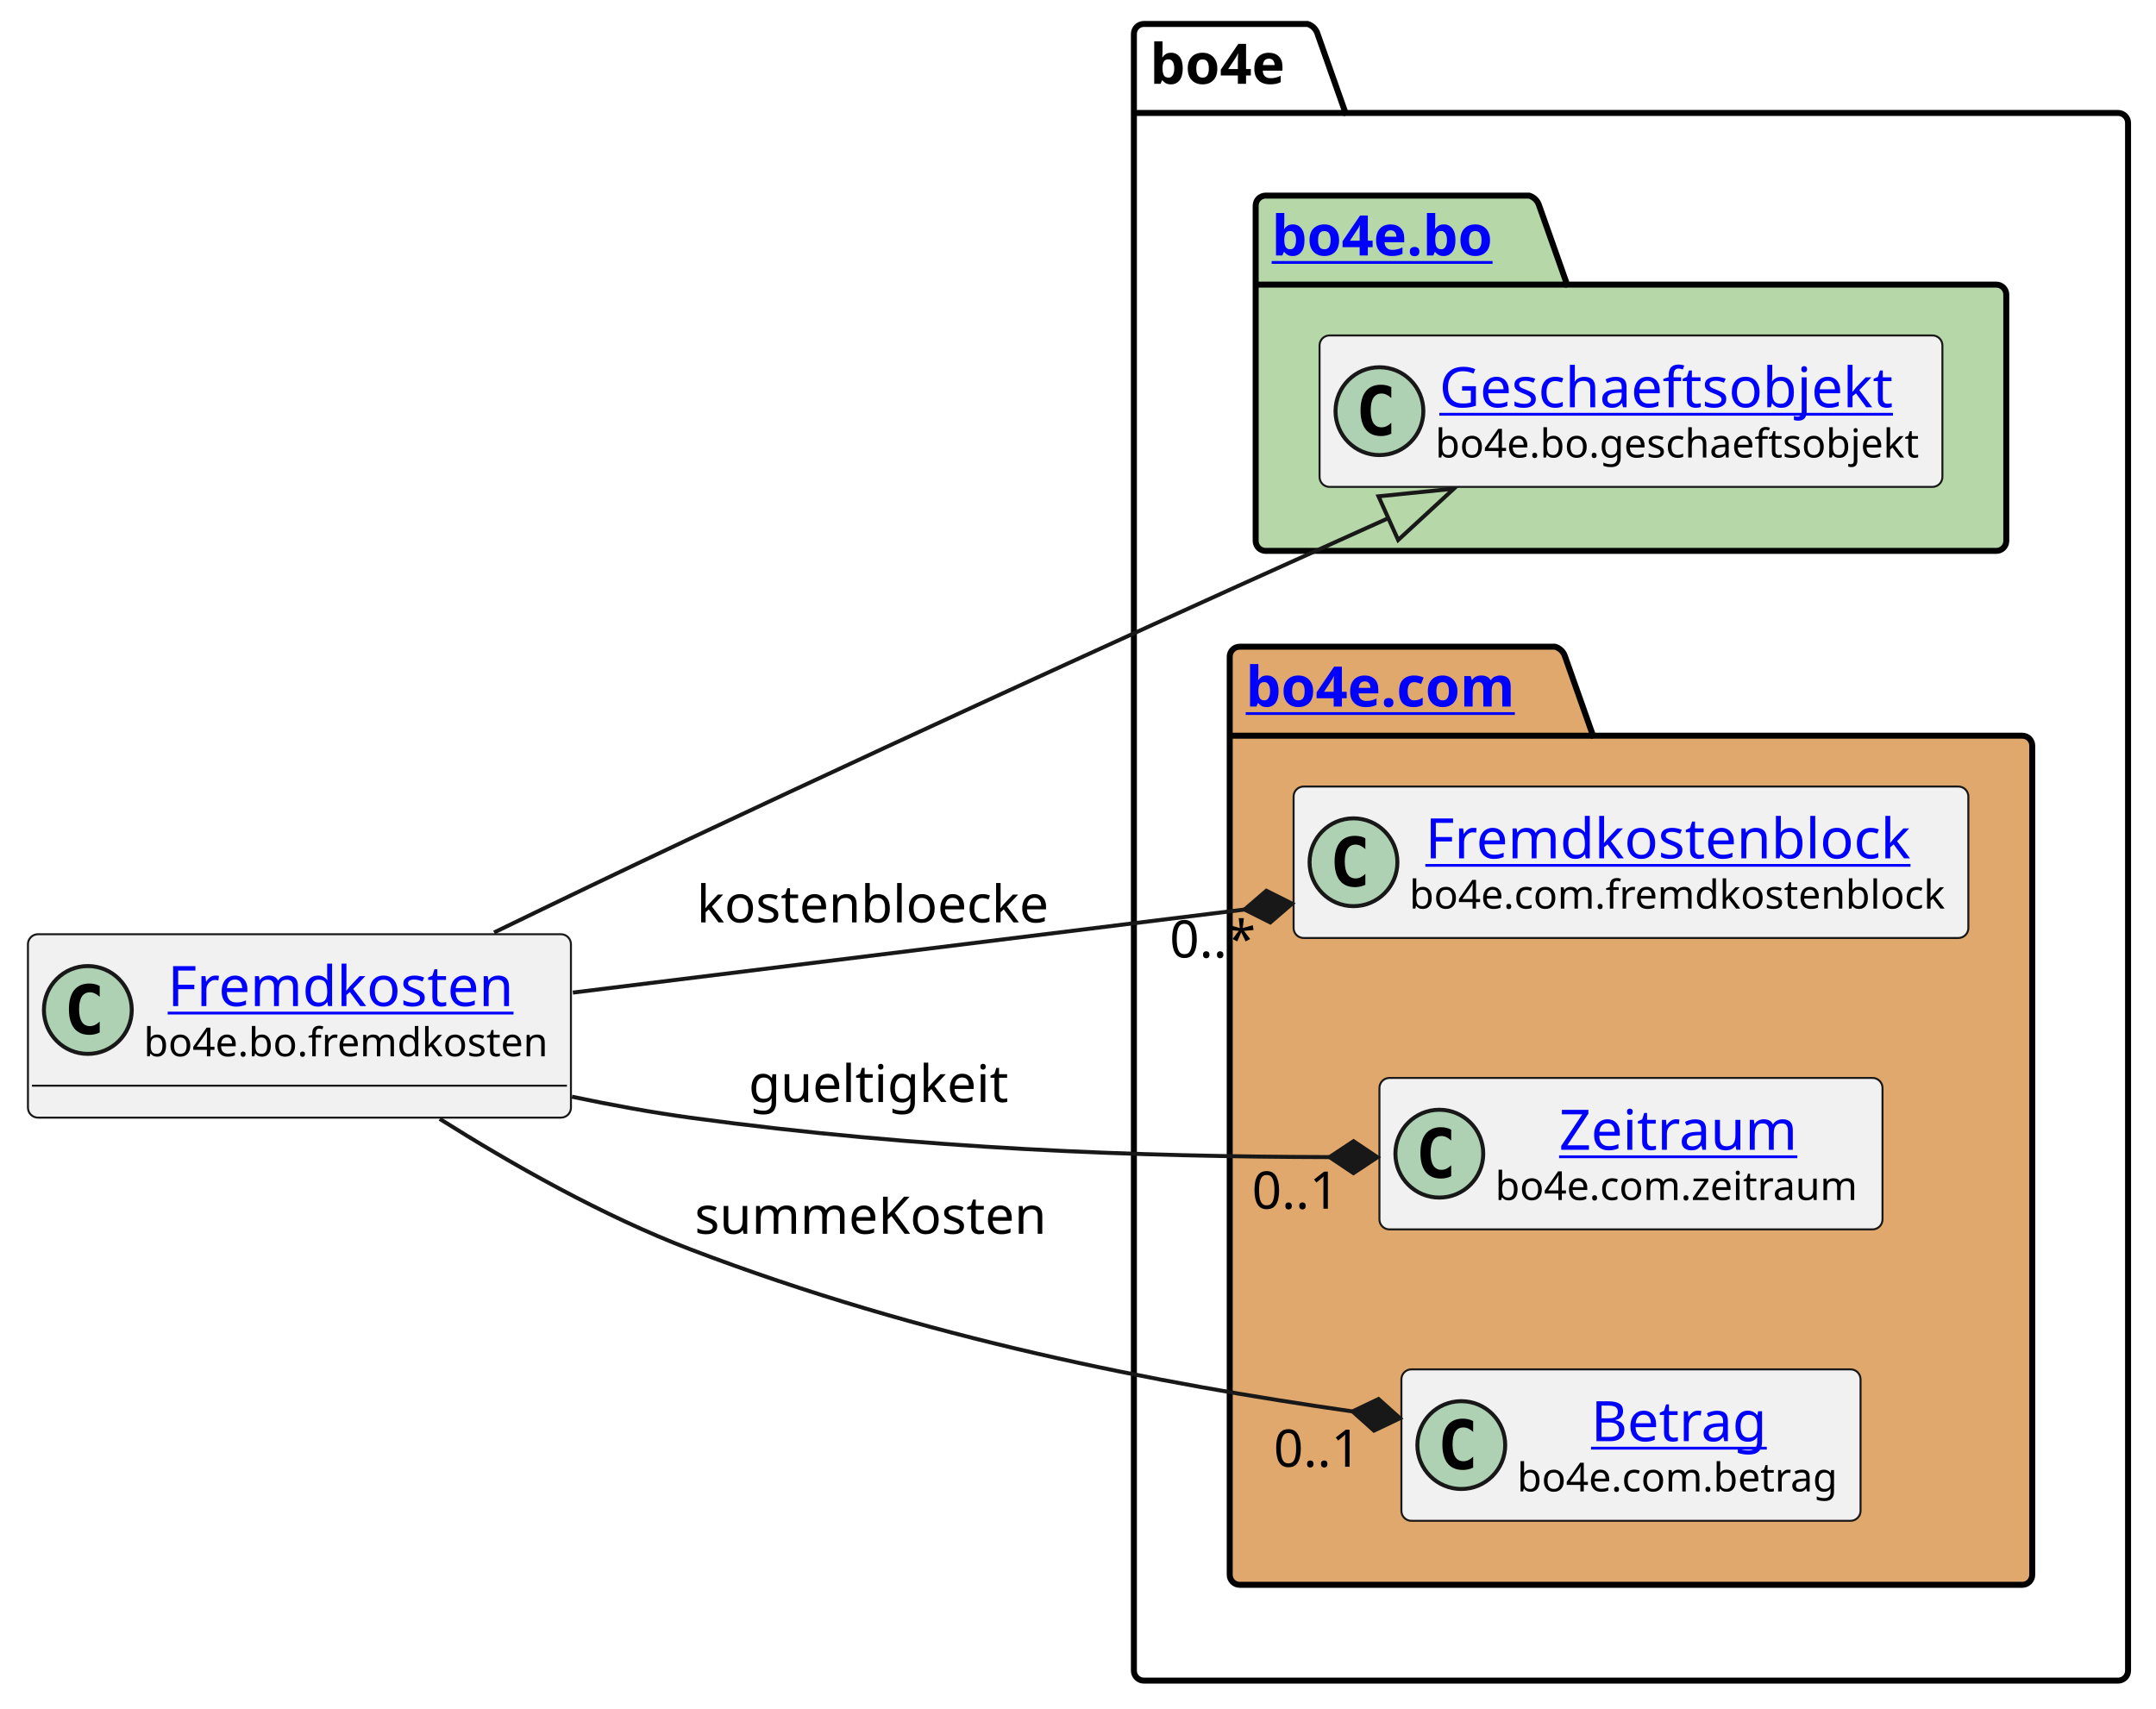
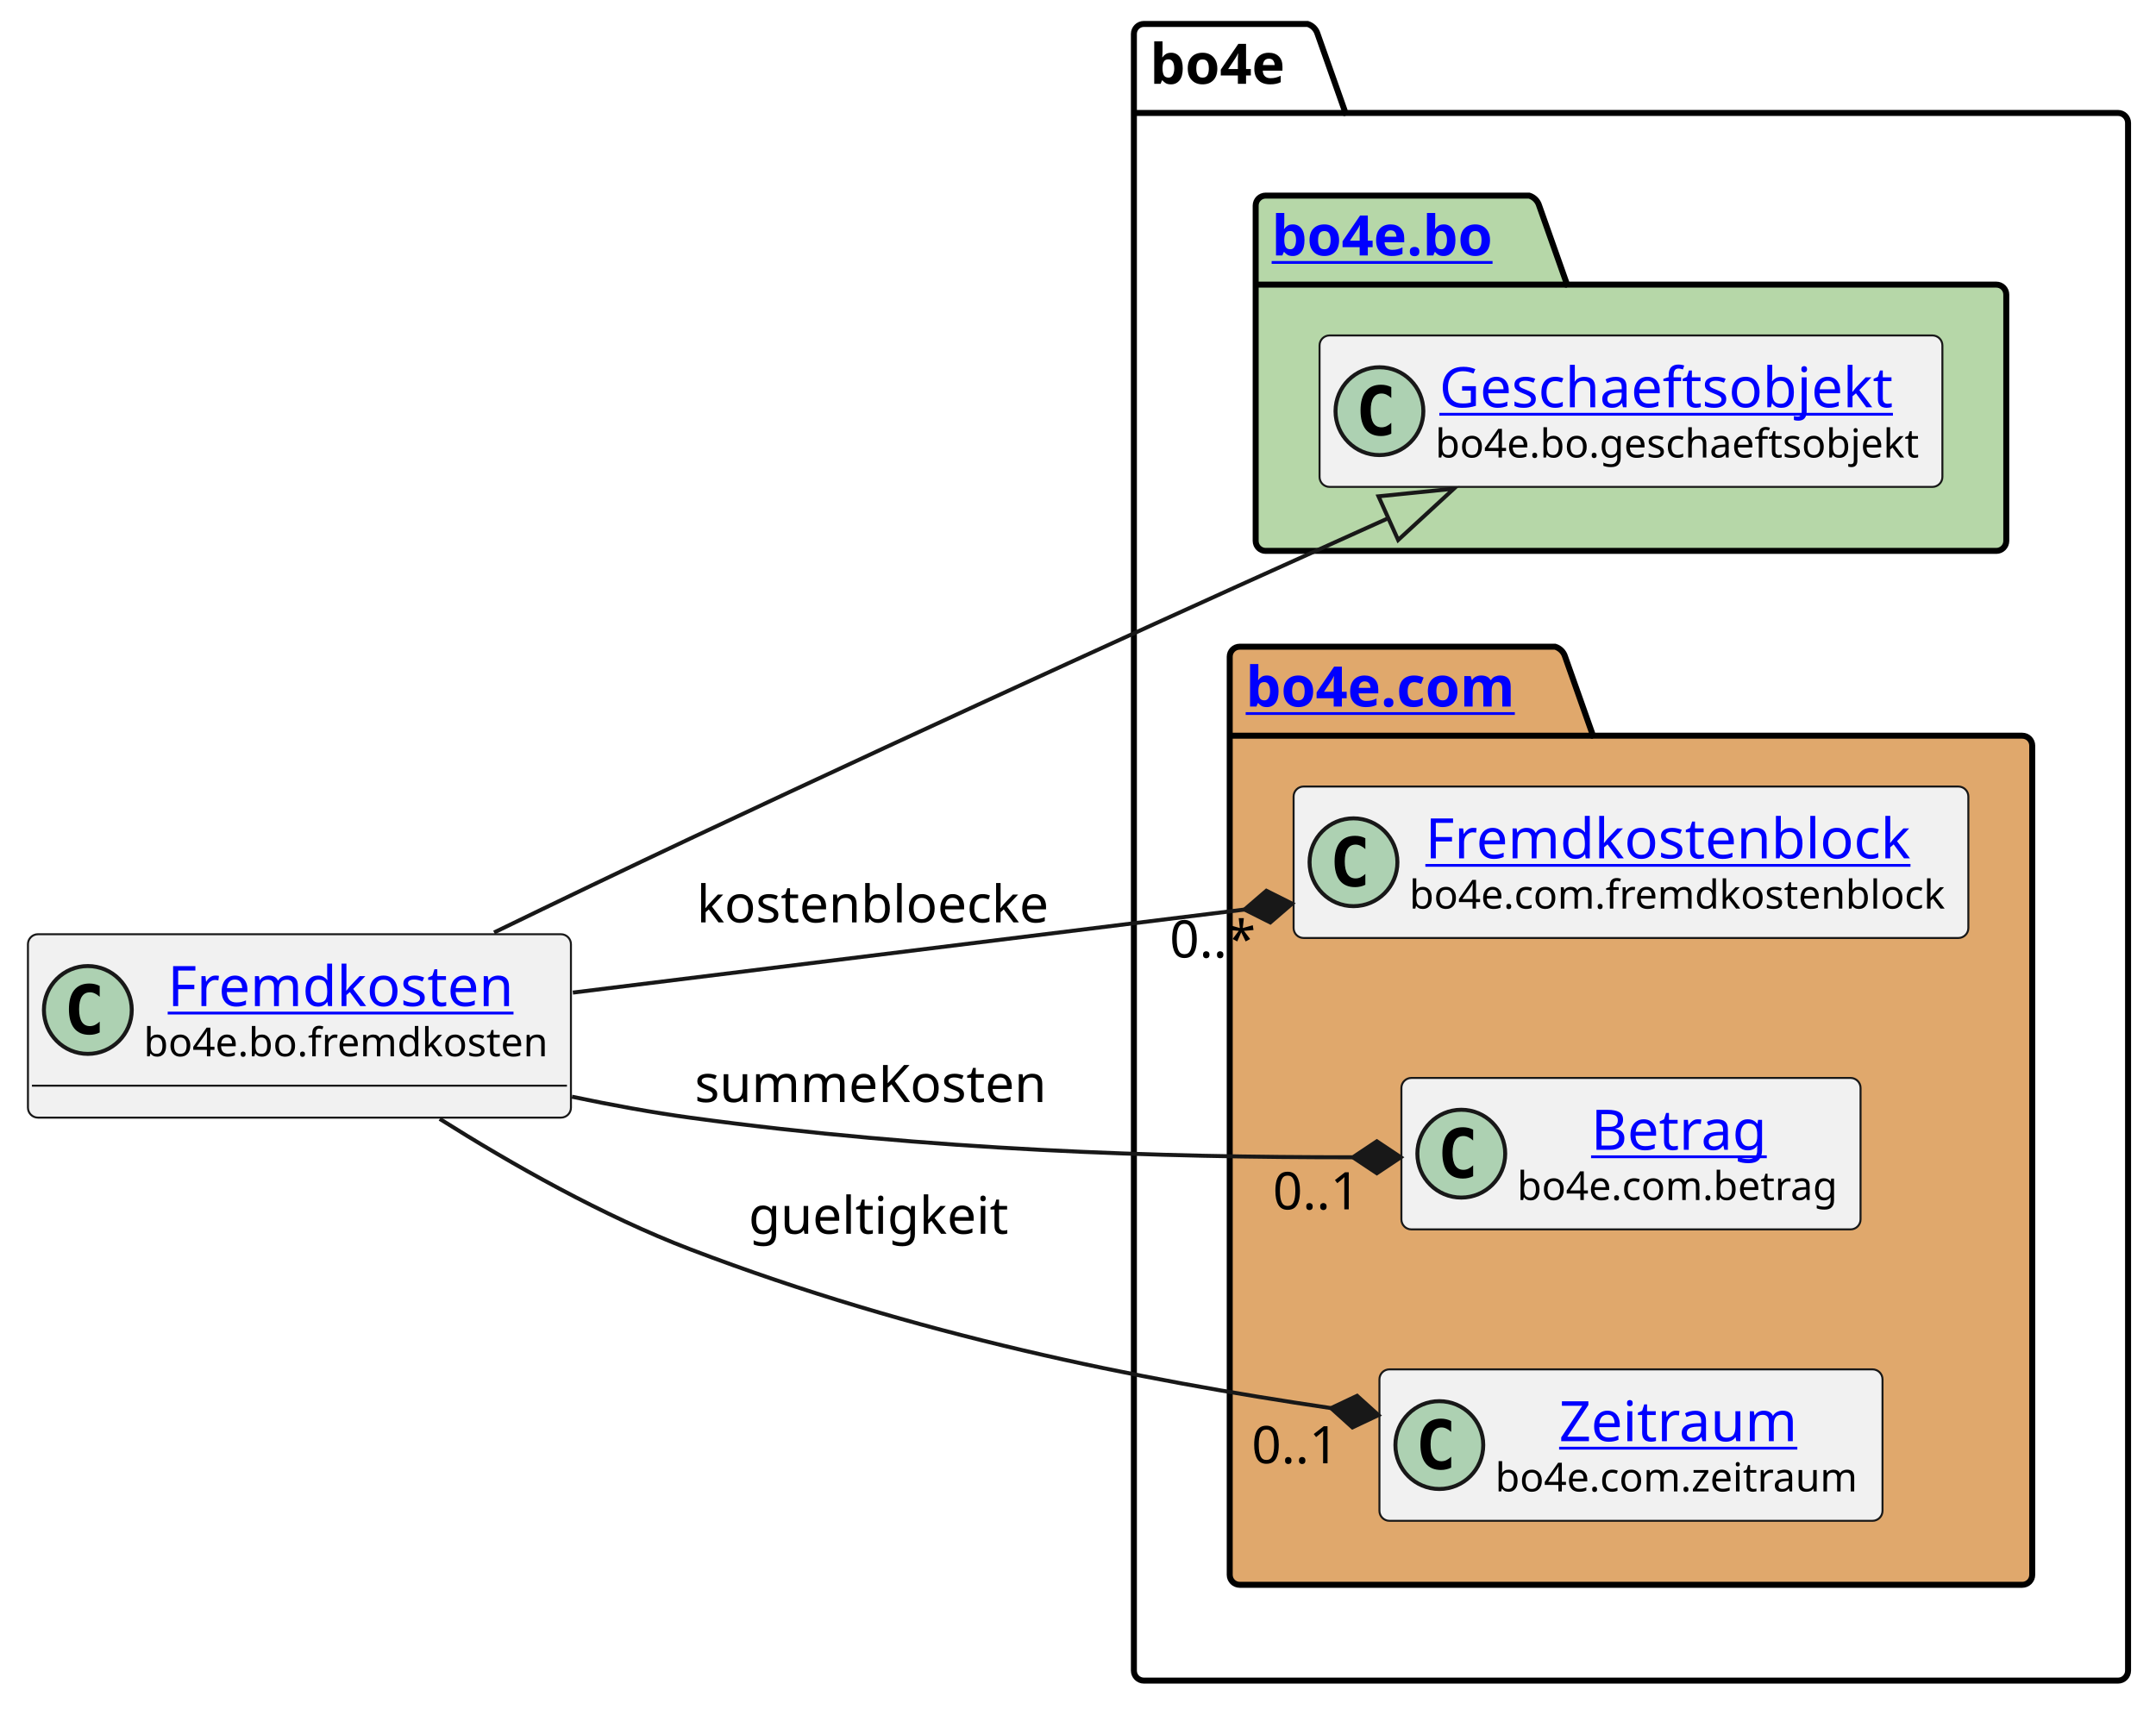
<svg xmlns="http://www.w3.org/2000/svg" xmlns:xlink="http://www.w3.org/1999/xlink" contentStyleType="text/css" height="428px" preserveAspectRatio="none" style="width:540px;height:428px;background:#FFFFFF;" version="1.1" viewBox="0 0 540 428" width="540px" zoomAndPan="magnify">
  <defs />
  <g>
    <g id="cluster_bo4e">
      <path d="M286.5,6 L327.5,6 A3.75,3.75 0 0 1 330,8.5 L337,28.297 L530.5,28.297 A2.5,2.5 0 0 1 533,30.797 L533,418.5 A2.5,2.5 0 0 1 530.5,421 L286.5,421 A2.5,2.5 0 0 1 284,418.5 L284,8.5 A2.5,2.5 0 0 1 286.5,6 " fill="none" style="stroke:#000000;stroke-width:1.5;" />
      <line style="stroke:#000000;stroke-width:1.5;" x1="284" x2="337" y1="28.297" y2="28.297" />
      <text fill="#000000" font-family="sans-serif" font-size="14" font-weight="bold" lengthAdjust="spacing" textLength="40" x="288" y="20.995">bo4e</text>
    </g>
    <g id="cluster_bo">
      <path d="M317,49 L383,49 A3.75,3.75 0 0 1 385.5,51.5 L392.5,71.297 L500,71.297 A2.5,2.5 0 0 1 502.5,73.797 L502.5,135.5 A2.5,2.5 0 0 1 500,138 L317,138 A2.5,2.5 0 0 1 314.5,135.5 L314.5,51.5 A2.5,2.5 0 0 1 317,49 " fill="#B6D7A8" style="stroke:#000000;stroke-width:1.5;" />
      <line style="stroke:#000000;stroke-width:1.5;" x1="314.5" x2="392.5" y1="71.297" y2="71.297" />
      <a href="https://bo4e.github.io/BO4E-python/latest/api/bo4e.bo.html" target="_top" title="https://bo4e.github.io/BO4E-python/latest/api/bo4e.bo.html" xlink:actuate="onRequest" xlink:href="https://bo4e.github.io/BO4E-python/latest/api/bo4e.bo.html" xlink:show="new" xlink:title="https://bo4e.github.io/BO4E-python/latest/api/bo4e.bo.html" xlink:type="simple">
        <text fill="#0000FF" font-family="sans-serif" font-size="14" font-weight="bold" lengthAdjust="spacing" text-decoration="underline" textLength="65" x="318.5" y="63.995">bo4e.bo</text>
      </a>
    </g>
    <g id="cluster_com">
      <path d="M310.5,162 L389.5,162 A3.75,3.75 0 0 1 392,164.5 L399,184.297 L506.5,184.297 A2.5,2.5 0 0 1 509,186.797 L509,394.5 A2.5,2.5 0 0 1 506.5,397 L310.5,397 A2.5,2.5 0 0 1 308,394.5 L308,164.5 A2.5,2.5 0 0 1 310.5,162 " fill="#E0A86C" style="stroke:#000000;stroke-width:1.5;" />
      <line style="stroke:#000000;stroke-width:1.5;" x1="308" x2="399" y1="184.297" y2="184.297" />
      <a href="https://bo4e.github.io/BO4E-python/latest/api/bo4e.com.html" target="_top" title="https://bo4e.github.io/BO4E-python/latest/api/bo4e.com.html" xlink:actuate="onRequest" xlink:href="https://bo4e.github.io/BO4E-python/latest/api/bo4e.com.html" xlink:show="new" xlink:title="https://bo4e.github.io/BO4E-python/latest/api/bo4e.com.html" xlink:type="simple">
        <text fill="#0000FF" font-family="sans-serif" font-size="14" font-weight="bold" lengthAdjust="spacing" text-decoration="underline" textLength="78" x="312" y="176.995">bo4e.com</text>
      </a>
    </g>
    <g id="elem_Geschaeftsobjekt">
      <rect codeLine="7" fill="#F1F1F1" height="37.938" id="Geschaeftsobjekt" rx="2.5" ry="2.5" style="stroke:#181818;stroke-width:0.5;" width="156" x="330.5" y="84.03" />
      <ellipse cx="345.5" cy="102.999" fill="#ADD1B2" rx="11" ry="11" style="stroke:#181818;stroke-width:1.0;" />
      <path d="M348.469,108.639 Q347.891,108.936 347.25,109.077 Q346.609,109.233 345.906,109.233 Q343.406,109.233 342.078,107.593 Q340.766,105.936 340.766,102.811 Q340.766,99.686 342.078,98.03 Q343.406,96.374 345.906,96.374 Q346.609,96.374 347.25,96.53 Q347.906,96.686 348.469,96.983 L348.469,99.702 Q347.844,99.124 347.25,98.858 Q346.656,98.577 346.031,98.577 Q344.688,98.577 344,99.655 Q343.312,100.718 343.312,102.811 Q343.312,104.905 344,105.983 Q344.688,107.046 346.031,107.046 Q346.656,107.046 347.25,106.78 Q347.844,106.499 348.469,105.921 L348.469,108.639 Z " fill="#000000" />
      <a href="https://bo4e.github.io/BO4E-python/latest/api/bo4e.bo.html#bo4e.bo.geschaeftsobjekt.Geschaeftsobjekt" target="_top" title="https://bo4e.github.io/BO4E-python/latest/api/bo4e.bo.html#bo4e.bo.geschaeftsobjekt.Geschaeftsobjekt" xlink:actuate="onRequest" xlink:href="https://bo4e.github.io/BO4E-python/latest/api/bo4e.bo.html#bo4e.bo.geschaeftsobjekt.Geschaeftsobjekt" xlink:show="new" xlink:title="https://bo4e.github.io/BO4E-python/latest/api/bo4e.bo.html#bo4e.bo.geschaeftsobjekt.Geschaeftsobjekt" xlink:type="simple">
        <text fill="#0000FF" font-family="sans-serif" font-size="14" lengthAdjust="spacing" text-decoration="underline" textLength="122" x="360.5" y="102.025">Geschaeftsobjekt</text>
      </a>
      <text fill="#000000" font-family="sans-serif" font-size="10" lengthAdjust="spacing" textLength="124" x="359.5" y="114.609">bo4e.bo.geschaeftsobjekt</text>
    </g>
    <g id="elem_Fremdkostenblock">
      <rect codeLine="10" fill="#F1F1F1" height="37.938" id="Fremdkostenblock" rx="2.5" ry="2.5" style="stroke:#181818;stroke-width:0.5;" width="169" x="324" y="197.03" />
      <ellipse cx="339" cy="215.999" fill="#ADD1B2" rx="11" ry="11" style="stroke:#181818;stroke-width:1.0;" />
      <path d="M341.969,221.639 Q341.391,221.936 340.75,222.077 Q340.109,222.233 339.406,222.233 Q336.906,222.233 335.578,220.593 Q334.266,218.936 334.266,215.811 Q334.266,212.686 335.578,211.03 Q336.906,209.374 339.406,209.374 Q340.109,209.374 340.75,209.53 Q341.406,209.686 341.969,209.983 L341.969,212.702 Q341.344,212.124 340.75,211.858 Q340.156,211.577 339.531,211.577 Q338.188,211.577 337.5,212.655 Q336.812,213.718 336.812,215.811 Q336.812,217.905 337.5,218.983 Q338.188,220.046 339.531,220.046 Q340.156,220.046 340.75,219.78 Q341.344,219.499 341.969,218.921 L341.969,221.639 Z " fill="#000000" />
      <a href="https://bo4e.github.io/BO4E-python/latest/api/bo4e.com.html#bo4e.com.fremdkostenblock.Fremdkostenblock" target="_top" title="https://bo4e.github.io/BO4E-python/latest/api/bo4e.com.html#bo4e.com.fremdkostenblock.Fremdkostenblock" xlink:actuate="onRequest" xlink:href="https://bo4e.github.io/BO4E-python/latest/api/bo4e.com.html#bo4e.com.fremdkostenblock.Fremdkostenblock" xlink:show="new" xlink:title="https://bo4e.github.io/BO4E-python/latest/api/bo4e.com.html#bo4e.com.fremdkostenblock.Fremdkostenblock" xlink:type="simple">
        <text fill="#0000FF" font-family="sans-serif" font-size="14" lengthAdjust="spacing" text-decoration="underline" textLength="129" x="357" y="215.025">Fremdkostenblock</text>
      </a>
      <text fill="#000000" font-family="sans-serif" font-size="10" lengthAdjust="spacing" textLength="137" x="353" y="227.609">bo4e.com.fremdkostenblock</text>
    </g>
+     <g id="elem_Betrag">
+       <rect codeLine="11" fill="#F1F1F1" height="37.938" id="Betrag" rx="2.5" ry="2.5" style="stroke:#181818;stroke-width:0.5;" width="115" x="351" y="270.03" />
+       <ellipse cx="366" cy="288.999" fill="#ADD1B2" rx="11" ry="11" style="stroke:#181818;stroke-width:1.0;" />
+       <path d="M368.969,294.639 Q368.391,294.936 367.75,295.077 Q367.109,295.233 366.406,295.233 Q363.906,295.233 362.578,293.592 Q361.266,291.936 361.266,288.811 Q361.266,285.686 362.578,284.03 Q363.906,282.374 366.406,282.374 Q367.109,282.374 367.75,282.53 Q368.406,282.686 368.969,282.983 L368.969,285.702 Q368.344,285.124 367.75,284.858 Q367.156,284.577 366.531,284.577 Q365.188,284.577 364.5,285.655 Q363.812,286.717 363.812,288.811 Q363.812,290.905 364.5,291.983 Q365.188,293.046 366.531,293.046 Q367.156,293.046 367.75,292.78 Q368.344,292.499 368.969,291.921 L368.969,294.639 Z " fill="#000000" />
+       <a href="https://bo4e.github.io/BO4E-python/latest/api/bo4e.com.html#bo4e.com.betrag.Betrag" target="_top" title="https://bo4e.github.io/BO4E-python/latest/api/bo4e.com.html#bo4e.com.betrag.Betrag" xlink:actuate="onRequest" xlink:href="https://bo4e.github.io/BO4E-python/latest/api/bo4e.com.html#bo4e.com.betrag.Betrag" xlink:show="new" xlink:title="https://bo4e.github.io/BO4E-python/latest/api/bo4e.com.html#bo4e.com.betrag.Betrag" xlink:type="simple">
+         <text fill="#0000FF" font-family="sans-serif" font-size="14" lengthAdjust="spacing" text-decoration="underline" textLength="46" x="398.5" y="288.025">Betrag</text>
+       </a>
+       <text fill="#000000" font-family="sans-serif" font-size="10" lengthAdjust="spacing" textLength="83" x="380" y="300.609">bo4e.com.betrag</text>
+     </g>
    <g id="elem_Zeitraum">
-       <rect codeLine="11" fill="#F1F1F1" height="37.938" id="Zeitraum" rx="2.5" ry="2.5" style="stroke:#181818;stroke-width:0.5;" width="126" x="345.5" y="270.03" />
-       <ellipse cx="360.5" cy="288.999" fill="#ADD1B2" rx="11" ry="11" style="stroke:#181818;stroke-width:1.0;" />
-       <path d="M363.469,294.639 Q362.891,294.936 362.25,295.077 Q361.609,295.233 360.906,295.233 Q358.406,295.233 357.078,293.592 Q355.766,291.936 355.766,288.811 Q355.766,285.686 357.078,284.03 Q358.406,282.374 360.906,282.374 Q361.609,282.374 362.25,282.53 Q362.906,282.686 363.469,282.983 L363.469,285.702 Q362.844,285.124 362.25,284.858 Q361.656,284.577 361.031,284.577 Q359.688,284.577 359,285.655 Q358.312,286.717 358.312,288.811 Q358.312,290.905 359,291.983 Q359.688,293.046 361.031,293.046 Q361.656,293.046 362.25,292.78 Q362.844,292.499 363.469,291.921 L363.469,294.639 Z " fill="#000000" />
+       <rect codeLine="12" fill="#F1F1F1" height="37.938" id="Zeitraum" rx="2.5" ry="2.5" style="stroke:#181818;stroke-width:0.5;" width="126" x="345.5" y="343.03" />
+       <ellipse cx="360.5" cy="361.999" fill="#ADD1B2" rx="11" ry="11" style="stroke:#181818;stroke-width:1.0;" />
+       <path d="M363.469,367.639 Q362.891,367.936 362.25,368.077 Q361.609,368.233 360.906,368.233 Q358.406,368.233 357.078,366.592 Q355.766,364.936 355.766,361.811 Q355.766,358.686 357.078,357.03 Q358.406,355.374 360.906,355.374 Q361.609,355.374 362.25,355.53 Q362.906,355.686 363.469,355.983 L363.469,358.702 Q362.844,358.124 362.25,357.858 Q361.656,357.577 361.031,357.577 Q359.688,357.577 359,358.655 Q358.312,359.717 358.312,361.811 Q358.312,363.905 359,364.983 Q359.688,366.046 361.031,366.046 Q361.656,366.046 362.25,365.78 Q362.844,365.499 363.469,364.921 L363.469,367.639 Z " fill="#000000" />
      <a href="https://bo4e.github.io/BO4E-python/latest/api/bo4e.com.html#bo4e.com.zeitraum.Zeitraum" target="_top" title="https://bo4e.github.io/BO4E-python/latest/api/bo4e.com.html#bo4e.com.zeitraum.Zeitraum" xlink:actuate="onRequest" xlink:href="https://bo4e.github.io/BO4E-python/latest/api/bo4e.com.html#bo4e.com.zeitraum.Zeitraum" xlink:show="new" xlink:title="https://bo4e.github.io/BO4E-python/latest/api/bo4e.com.html#bo4e.com.zeitraum.Zeitraum" xlink:type="simple">
-         <text fill="#0000FF" font-family="sans-serif" font-size="14" lengthAdjust="spacing" text-decoration="underline" textLength="62" x="390.5" y="288.025">Zeitraum</text>
+         <text fill="#0000FF" font-family="sans-serif" font-size="14" lengthAdjust="spacing" text-decoration="underline" textLength="62" x="390.5" y="361.025">Zeitraum</text>
      </a>
-       <text fill="#000000" font-family="sans-serif" font-size="10" lengthAdjust="spacing" textLength="94" x="374.5" y="300.609">bo4e.com.zeitraum</text>
-     </g>
-     <g id="elem_Betrag">
-       <rect codeLine="12" fill="#F1F1F1" height="37.938" id="Betrag" rx="2.5" ry="2.5" style="stroke:#181818;stroke-width:0.5;" width="115" x="351" y="343.03" />
-       <ellipse cx="366" cy="361.999" fill="#ADD1B2" rx="11" ry="11" style="stroke:#181818;stroke-width:1.0;" />
-       <path d="M368.969,367.639 Q368.391,367.936 367.75,368.077 Q367.109,368.233 366.406,368.233 Q363.906,368.233 362.578,366.592 Q361.266,364.936 361.266,361.811 Q361.266,358.686 362.578,357.03 Q363.906,355.374 366.406,355.374 Q367.109,355.374 367.75,355.53 Q368.406,355.686 368.969,355.983 L368.969,358.702 Q368.344,358.124 367.75,357.858 Q367.156,357.577 366.531,357.577 Q365.188,357.577 364.5,358.655 Q363.812,359.717 363.812,361.811 Q363.812,363.905 364.5,364.983 Q365.188,366.046 366.531,366.046 Q367.156,366.046 367.75,365.78 Q368.344,365.499 368.969,364.921 L368.969,367.639 Z " fill="#000000" />
-       <a href="https://bo4e.github.io/BO4E-python/latest/api/bo4e.com.html#bo4e.com.betrag.Betrag" target="_top" title="https://bo4e.github.io/BO4E-python/latest/api/bo4e.com.html#bo4e.com.betrag.Betrag" xlink:actuate="onRequest" xlink:href="https://bo4e.github.io/BO4E-python/latest/api/bo4e.com.html#bo4e.com.betrag.Betrag" xlink:show="new" xlink:title="https://bo4e.github.io/BO4E-python/latest/api/bo4e.com.html#bo4e.com.betrag.Betrag" xlink:type="simple">
-         <text fill="#0000FF" font-family="sans-serif" font-size="14" lengthAdjust="spacing" text-decoration="underline" textLength="46" x="398.5" y="361.025">Betrag</text>
-       </a>
-       <text fill="#000000" font-family="sans-serif" font-size="10" lengthAdjust="spacing" textLength="83" x="380" y="373.609">bo4e.com.betrag</text>
+       <text fill="#000000" font-family="sans-serif" font-size="10" lengthAdjust="spacing" textLength="94" x="374.5" y="373.609">bo4e.com.zeitraum</text>
    </g>
    <g id="elem_Fremdkosten">
      <rect codeLine="3" fill="#F1F1F1" height="45.938" id="Fremdkosten" rx="2.5" ry="2.5" style="stroke:#181818;stroke-width:0.5;" width="136" x="7" y="234.03" />
      <ellipse cx="22" cy="252.999" fill="#ADD1B2" rx="11" ry="11" style="stroke:#181818;stroke-width:1.0;" />
      <path d="M24.969,258.639 Q24.391,258.936 23.75,259.077 Q23.109,259.233 22.406,259.233 Q19.906,259.233 18.578,257.592 Q17.266,255.936 17.266,252.811 Q17.266,249.686 18.578,248.03 Q19.906,246.374 22.406,246.374 Q23.109,246.374 23.75,246.53 Q24.406,246.686 24.969,246.983 L24.969,249.702 Q24.344,249.124 23.75,248.858 Q23.156,248.577 22.531,248.577 Q21.188,248.577 20.5,249.655 Q19.812,250.718 19.812,252.811 Q19.812,254.905 20.5,255.983 Q21.188,257.046 22.531,257.046 Q23.156,257.046 23.75,256.78 Q24.344,256.499 24.969,255.921 L24.969,258.639 Z " fill="#000000" />
      <a href="https://bo4e.github.io/BO4E-python/latest/api/bo4e.bo.html#bo4e.bo.fremdkosten.Fremdkosten" target="_top" title="https://bo4e.github.io/BO4E-python/latest/api/bo4e.bo.html#bo4e.bo.fremdkosten.Fremdkosten" xlink:actuate="onRequest" xlink:href="https://bo4e.github.io/BO4E-python/latest/api/bo4e.bo.html#bo4e.bo.fremdkosten.Fremdkosten" xlink:show="new" xlink:title="https://bo4e.github.io/BO4E-python/latest/api/bo4e.bo.html#bo4e.bo.fremdkosten.Fremdkosten" xlink:type="simple">
        <text fill="#0000FF" font-family="sans-serif" font-size="14" lengthAdjust="spacing" text-decoration="underline" textLength="92" x="42" y="252.025">Fremdkosten</text>
      </a>
      <text fill="#000000" font-family="sans-serif" font-size="10" lengthAdjust="spacing" textLength="104" x="36" y="264.609">bo4e.bo.fremdkosten</text>
      <line style="stroke:#181818;stroke-width:0.5;" x1="8" x2="142" y1="271.967" y2="271.967" />
    </g>
    <g id="link_Fremdkosten_Geschaeftsobjekt">
      <path codeLine="15" d="M123.75,233.59 C139.41,225.99 156.91,217.57 173,210 C239.41,178.76 300.555,151.025 347.725,129.805 " fill="none" id="Fremdkosten-to-Geschaeftsobjekt" style="stroke:#181818;stroke-width:1.0;" />
      <polygon fill="none" points="364.14,122.42,345.263,124.333,350.186,135.276,364.14,122.42" style="stroke:#181818;stroke-width:1.0;" />
    </g>
    <g id="link_Fremdkosten_Zeitraum">
-       <path codeLine="16" d="M143.26,274.73 C153.17,276.82 163.31,278.68 173,280 C230.93,287.9 285.6,289.74 333,289.86 " fill="none" id="Fremdkosten-to-Zeitraum" style="stroke:#181818;stroke-width:1.0;" />
-       <polygon fill="#181818" points="345,289.89,339.01,285.875,333,289.86,338.99,293.875,345,289.89" style="stroke:#181818;stroke-width:1.0;" />
-       <text fill="#000000" font-family="sans-serif" font-size="13" lengthAdjust="spacing" textLength="66" x="187.5" y="276.067">gueltigkeit</text>
-       <text fill="#000000" font-family="sans-serif" font-size="13" lengthAdjust="spacing" textLength="24" x="313.568" y="302.789">0..1</text>
+       <path codeLine="16" d="M110.14,280.29 C128.15,291.64 151.02,304.61 173,313 C229.34,334.51 285.219,345.627 333.379,352.737 " fill="none" id="Fremdkosten-to-Zeitraum" style="stroke:#181818;stroke-width:1.0;" />
+       <polygon fill="#181818" points="345.25,354.49,339.899,349.657,333.379,352.737,338.73,357.571,345.25,354.49" style="stroke:#181818;stroke-width:1.0;" />
+       <text fill="#000000" font-family="sans-serif" font-size="13" lengthAdjust="spacing" textLength="66" x="187.5" y="309.067">gueltigkeit</text>
+       <text fill="#000000" font-family="sans-serif" font-size="13" lengthAdjust="spacing" textLength="24" x="313.49" y="366.563">0..1</text>
    </g>
    <g id="link_Fremdkosten_Betrag">
-       <path codeLine="17" d="M110.14,280.29 C128.15,291.64 151.02,304.61 173,313 C231.48,335.33 290.361,346.639 338.761,353.569 " fill="none" id="Fremdkosten-to-Betrag" style="stroke:#181818;stroke-width:1.0;" />
-       <polygon fill="#181818" points="350.64,355.27,345.267,350.46,338.761,353.569,344.134,358.379,350.64,355.27" style="stroke:#181818;stroke-width:1.0;" />
-       <text fill="#000000" font-family="sans-serif" font-size="13" lengthAdjust="spacing" textLength="93" x="174" y="309.067">summeKosten</text>
-       <text fill="#000000" font-family="sans-serif" font-size="13" lengthAdjust="spacing" textLength="24" x="318.999" y="367.428">0..1</text>
+       <path codeLine="17" d="M143.26,274.73 C153.17,276.82 163.31,278.68 173,280 C233.35,288.23 291.19,289.925 338.85,289.905 " fill="none" id="Fremdkosten-to-Betrag" style="stroke:#181818;stroke-width:1.0;" />
+       <polygon fill="#181818" points="350.85,289.9,344.848,285.902,338.85,289.905,344.852,293.902,350.85,289.9" style="stroke:#181818;stroke-width:1.0;" />
+       <text fill="#000000" font-family="sans-serif" font-size="13" lengthAdjust="spacing" textLength="93" x="174" y="276.067">summeKosten</text>
+       <text fill="#000000" font-family="sans-serif" font-size="13" lengthAdjust="spacing" textLength="24" x="318.797" y="302.946">0..1</text>
    </g>
    <g id="link_Fremdkosten_Fremdkostenblock">
      <path codeLine="18" d="M143.48,248.65 C195.54,242.21 255.931,234.743 311.721,227.843 " fill="none" id="Fremdkosten-to-Fremdkostenblock" style="stroke:#181818;stroke-width:1.0;" />
      <polygon fill="#181818" points="323.63,226.37,317.184,223.137,311.721,227.843,318.166,231.076,323.63,226.37" style="stroke:#181818;stroke-width:1.0;" />
      <text fill="#000000" font-family="sans-serif" font-size="13" lengthAdjust="spacing" textLength="92" x="174.5" y="231.067">kostenbloecke</text>
      <text fill="#000000" font-family="sans-serif" font-size="13" lengthAdjust="spacing" textLength="23" x="292.95" y="239.866">0..*</text>
    </g>
  </g>
</svg>
